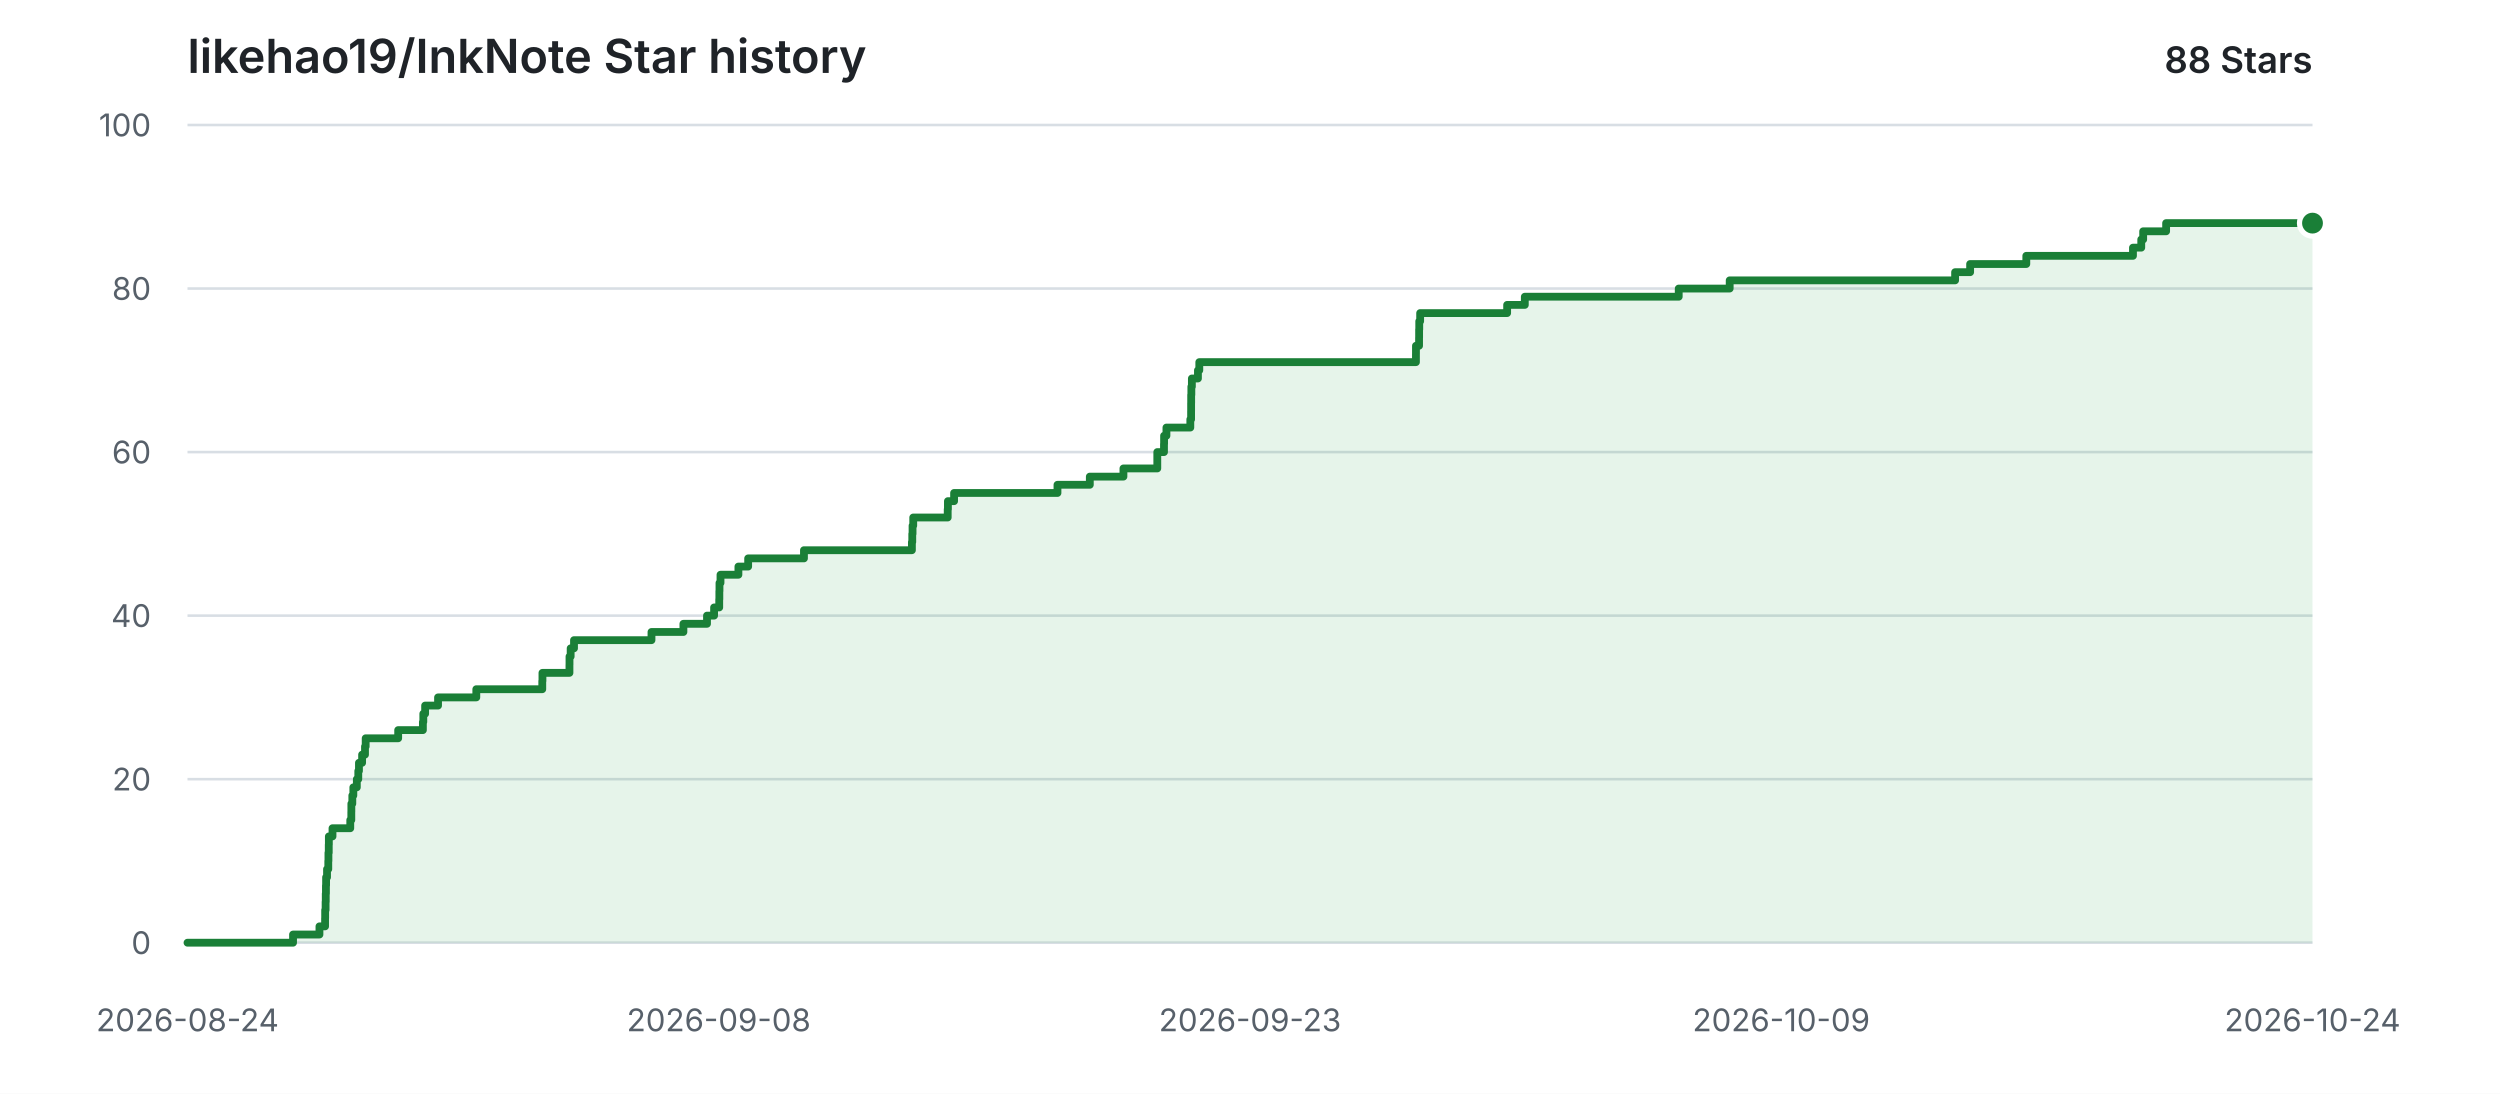
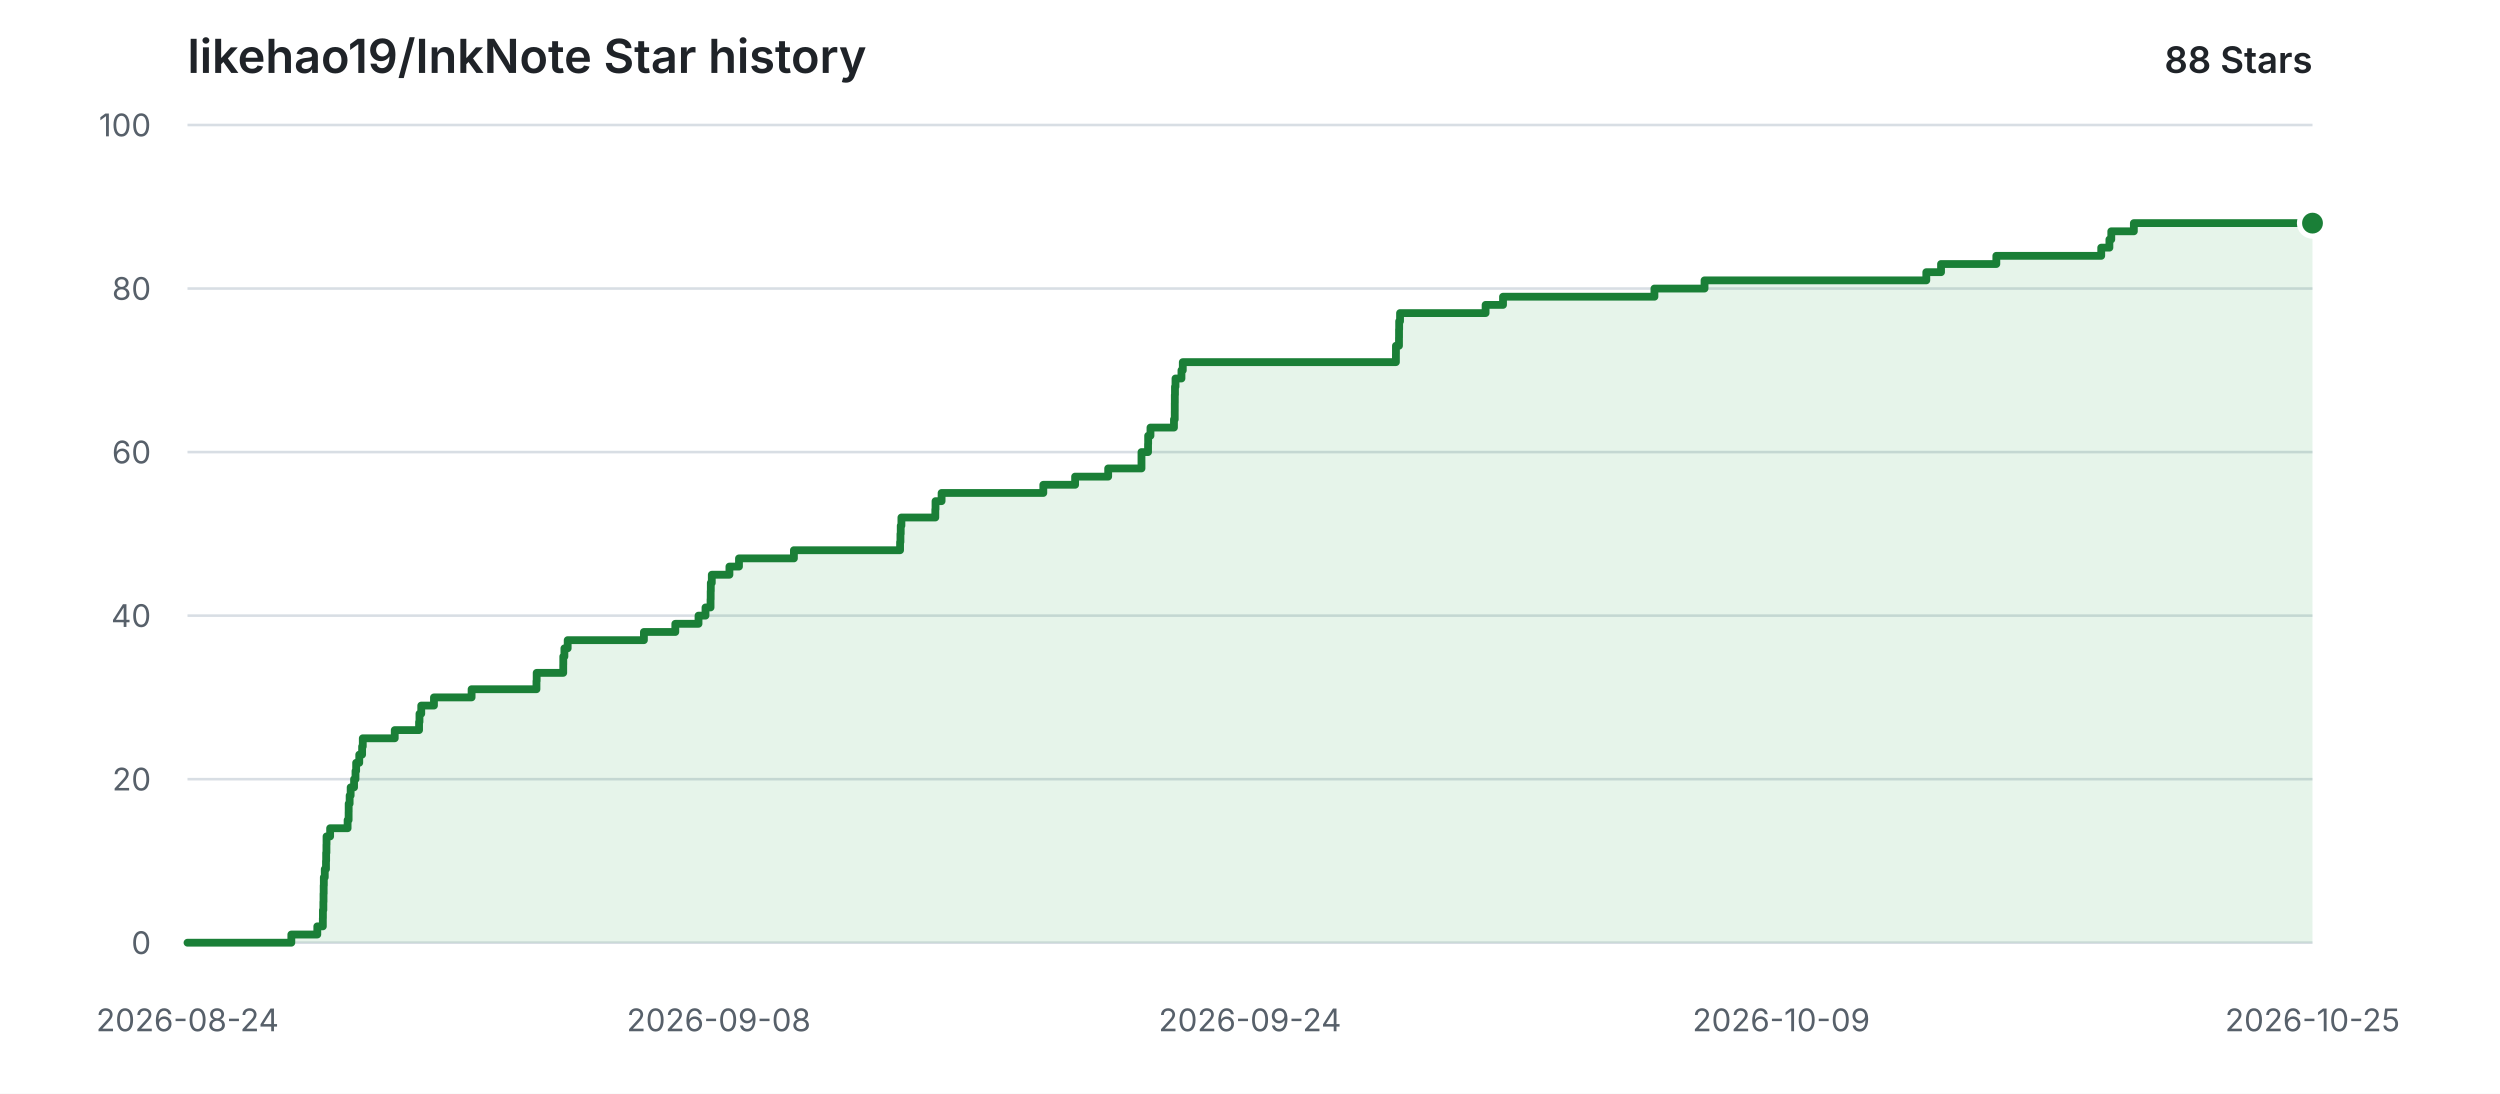
<svg xmlns="http://www.w3.org/2000/svg" width="960" height="420" viewBox="0 0 960 420" role="img" aria-labelledby="title description">
  <style>
    .background { fill: #ffffff; }
    .grid { stroke: #d8dee4; stroke-width: 1; }
    .label { fill: #57606a; font: 12px -apple-system, BlinkMacSystemFont, "Segoe UI", sans-serif; }
    .heading { fill: #1f2328; font: 600 18px -apple-system, BlinkMacSystemFont, "Segoe UI", sans-serif; }
    .count { fill: #1f2328; font: 600 14px -apple-system, BlinkMacSystemFont, "Segoe UI", sans-serif; }
    .area { fill: #2da44e; opacity: 0.12; }
    .line { fill: none; stroke: #1a7f37; stroke-width: 3; stroke-linecap: round; stroke-linejoin: round; }
    .point { fill: #1a7f37; stroke: #ffffff; stroke-width: 2; }
    @media (prefers-color-scheme: dark) {
      .background { fill: #0d1117; }
      .grid { stroke: #30363d; }
      .label { fill: #8b949e; }
      .heading, .count { fill: #e6edf3; }
      .area { fill: #3fb950; opacity: 0.14; }
      .line { stroke: #3fb950; }
      .point { fill: #3fb950; stroke: #0d1117; }
    }
  </style>
  <rect class="background" width="960" height="420" />
  <text class="heading" x="72" y="28">likehao19/InkNote Star history</text>
  <text class="count" x="888" y="28" text-anchor="end">88 Stars</text>
  <line class="grid" x1="72" y1="362.00" x2="888" y2="362.00" />
  <text class="label" x="58" y="362.00" text-anchor="end" dominant-baseline="middle">0</text>
  <line class="grid" x1="72" y1="299.20" x2="888" y2="299.20" />
  <text class="label" x="58" y="299.20" text-anchor="end" dominant-baseline="middle">20</text>
  <line class="grid" x1="72" y1="236.40" x2="888" y2="236.40" />
  <text class="label" x="58" y="236.40" text-anchor="end" dominant-baseline="middle">40</text>
  <line class="grid" x1="72" y1="173.60" x2="888" y2="173.60" />
  <text class="label" x="58" y="173.60" text-anchor="end" dominant-baseline="middle">60</text>
  <line class="grid" x1="72" y1="110.80" x2="888" y2="110.80" />
  <text class="label" x="58" y="110.80" text-anchor="end" dominant-baseline="middle">80</text>
  <line class="grid" x1="72" y1="48.00" x2="888" y2="48.00" />
  <text class="label" x="58" y="48.00" text-anchor="end" dominant-baseline="middle">100</text>
  <text class="label" x="72.00" y="396" text-anchor="middle">2026-08-24</text>
  <text class="label" x="276.00" y="396" text-anchor="middle">2026-09-08</text>
-   <text class="label" x="480.00" y="396" text-anchor="middle">2026-09-23</text>
+   <text class="label" x="480.00" y="396" text-anchor="middle">2026-09-24</text>
  <text class="label" x="684.00" y="396" text-anchor="middle">2026-10-09</text>
-   <text class="label" x="888.00" y="396" text-anchor="middle">2026-10-24</text>
-   <path class="area" d="M 72.00 362.00 H 112.53 V 358.86 H 122.67 V 355.72 H 124.83 V 352.58 H 124.86 V 349.44 H 125.03 V 346.30 H 125.09 V 343.16 H 125.16 V 340.02 H 125.22 V 336.88 H 125.58 V 333.74 H 126.06 V 330.60 H 126.12 V 327.46 H 126.24 V 324.32 H 126.28 V 321.18 H 127.68 V 318.04 H 134.50 V 314.90 H 134.90 V 311.76 H 134.92 V 308.62 H 135.29 V 305.48 H 135.68 V 302.34 H 137.02 V 299.20 H 137.58 V 296.06 H 137.84 V 292.92 H 139.05 V 289.78 H 140.16 V 286.64 H 140.42 V 283.50 H 152.90 V 280.36 H 162.39 V 277.22 H 162.55 V 274.08 H 163.25 V 270.94 H 168.21 V 267.80 H 182.90 V 264.66 H 208.23 V 261.52 H 208.30 V 258.38 H 218.67 V 255.24 H 218.69 V 252.10 H 219.13 V 248.96 H 220.42 V 245.82 H 250.17 V 242.68 H 262.43 V 239.54 H 271.49 V 236.40 H 274.21 V 233.26 H 276.18 V 230.12 H 276.23 V 226.98 H 276.28 V 223.84 H 276.67 V 220.70 H 283.55 V 217.56 H 287.29 V 214.42 H 308.72 V 211.28 H 350.17 V 208.14 H 350.31 V 205.00 H 350.42 V 201.86 H 350.68 V 198.72 H 363.92 V 195.58 H 364.00 V 192.44 H 366.37 V 189.30 H 406.07 V 186.16 H 418.49 V 183.02 H 431.40 V 179.88 H 444.40 V 176.74 H 444.40 V 173.60 H 446.97 V 170.46 H 447.01 V 167.32 H 447.91 V 164.18 H 457.08 V 161.04 H 457.38 V 157.90 H 457.39 V 154.76 H 457.41 V 151.62 H 457.48 V 148.48 H 457.68 V 145.34 H 460.01 V 142.20 H 460.53 V 139.06 H 543.72 V 135.92 H 543.73 V 132.78 H 544.92 V 129.64 H 544.94 V 126.50 H 544.99 V 123.36 H 545.34 V 120.22 H 578.74 V 117.08 H 585.53 V 113.94 H 644.63 V 110.80 H 664.20 V 107.66 H 750.76 V 104.52 H 756.53 V 101.38 H 778.10 V 98.24 H 819.06 V 95.10 H 822.24 V 91.96 H 822.98 V 88.82 H 831.79 V 85.68 H 888.00 V 362.00 H 72.00 Z" />
-   <path class="line" d="M 72.00 362.00 H 112.53 V 358.86 H 122.67 V 355.72 H 124.83 V 352.58 H 124.86 V 349.44 H 125.03 V 346.30 H 125.09 V 343.16 H 125.16 V 340.02 H 125.22 V 336.88 H 125.58 V 333.74 H 126.06 V 330.60 H 126.12 V 327.46 H 126.24 V 324.32 H 126.28 V 321.18 H 127.68 V 318.04 H 134.50 V 314.90 H 134.90 V 311.76 H 134.92 V 308.62 H 135.29 V 305.48 H 135.68 V 302.34 H 137.02 V 299.20 H 137.58 V 296.06 H 137.84 V 292.92 H 139.05 V 289.78 H 140.16 V 286.64 H 140.42 V 283.50 H 152.90 V 280.36 H 162.39 V 277.22 H 162.55 V 274.08 H 163.25 V 270.94 H 168.21 V 267.80 H 182.90 V 264.66 H 208.23 V 261.52 H 208.30 V 258.38 H 218.67 V 255.24 H 218.69 V 252.10 H 219.13 V 248.96 H 220.42 V 245.82 H 250.17 V 242.68 H 262.43 V 239.54 H 271.49 V 236.40 H 274.21 V 233.26 H 276.18 V 230.12 H 276.23 V 226.98 H 276.28 V 223.84 H 276.67 V 220.70 H 283.55 V 217.56 H 287.29 V 214.42 H 308.72 V 211.28 H 350.17 V 208.14 H 350.31 V 205.00 H 350.42 V 201.86 H 350.68 V 198.72 H 363.92 V 195.58 H 364.00 V 192.44 H 366.37 V 189.30 H 406.07 V 186.16 H 418.49 V 183.02 H 431.40 V 179.88 H 444.40 V 176.74 H 444.40 V 173.60 H 446.97 V 170.46 H 447.01 V 167.32 H 447.91 V 164.18 H 457.08 V 161.04 H 457.38 V 157.90 H 457.39 V 154.76 H 457.41 V 151.62 H 457.48 V 148.48 H 457.68 V 145.34 H 460.01 V 142.20 H 460.53 V 139.06 H 543.72 V 135.92 H 543.73 V 132.78 H 544.92 V 129.64 H 544.94 V 126.50 H 544.99 V 123.36 H 545.34 V 120.22 H 578.74 V 117.08 H 585.53 V 113.94 H 644.63 V 110.80 H 664.20 V 107.66 H 750.76 V 104.52 H 756.53 V 101.38 H 778.10 V 98.24 H 819.06 V 95.10 H 822.24 V 91.96 H 822.98 V 88.82 H 831.79 V 85.68 H 888.00" />
+   <text class="label" x="888.00" y="396" text-anchor="middle">2026-10-25</text>
+   <path class="area" d="M 72.00 362.00 H 111.87 V 358.86 H 121.84 V 355.72 H 123.97 V 352.58 H 124.00 V 349.44 H 124.17 V 346.30 H 124.23 V 343.16 H 124.29 V 340.02 H 124.35 V 336.88 H 124.71 V 333.74 H 125.18 V 330.60 H 125.24 V 327.46 H 125.35 V 324.32 H 125.39 V 321.18 H 126.77 V 318.04 H 133.48 V 314.90 H 133.87 V 311.76 H 133.89 V 308.62 H 134.26 V 305.48 H 134.65 V 302.34 H 135.96 V 299.20 H 136.51 V 296.06 H 136.76 V 292.92 H 137.95 V 289.78 H 139.05 V 286.64 H 139.31 V 283.50 H 151.58 V 280.36 H 160.92 V 277.22 H 161.08 V 274.08 H 161.76 V 270.94 H 166.64 V 267.80 H 181.09 V 264.66 H 206.00 V 261.52 H 206.08 V 258.38 H 216.28 V 255.24 H 216.30 V 252.10 H 216.73 V 248.96 H 217.99 V 245.82 H 247.26 V 242.68 H 259.32 V 239.54 H 268.23 V 236.40 H 270.91 V 233.26 H 272.85 V 230.12 H 272.90 V 226.98 H 272.95 V 223.84 H 273.33 V 220.70 H 280.10 V 217.56 H 283.77 V 214.42 H 304.86 V 211.28 H 345.63 V 208.14 H 345.77 V 205.00 H 345.88 V 201.86 H 346.14 V 198.72 H 359.16 V 195.58 H 359.24 V 192.44 H 361.57 V 189.30 H 400.63 V 186.16 H 412.84 V 183.02 H 425.54 V 179.88 H 438.33 V 176.74 H 438.33 V 173.60 H 440.85 V 170.46 H 440.89 V 167.32 H 441.78 V 164.18 H 450.80 V 161.04 H 451.10 V 157.90 H 451.11 V 154.76 H 451.13 V 151.62 H 451.19 V 148.48 H 451.39 V 145.34 H 453.68 V 142.20 H 454.19 V 139.06 H 536.03 V 135.92 H 536.04 V 132.78 H 537.21 V 129.64 H 537.23 V 126.50 H 537.28 V 123.36 H 537.62 V 120.22 H 570.47 V 117.08 H 577.16 V 113.94 H 635.30 V 110.80 H 654.54 V 107.66 H 739.70 V 104.52 H 745.36 V 101.38 H 766.59 V 98.24 H 806.87 V 95.10 H 810.01 V 91.96 H 810.73 V 88.82 H 819.40 V 85.68 H 888.00 V 362.00 H 72.00 Z" />
+   <path class="line" d="M 72.00 362.00 H 111.87 V 358.86 H 121.84 V 355.72 H 123.97 V 352.58 H 124.00 V 349.44 H 124.17 V 346.30 H 124.23 V 343.16 H 124.29 V 340.02 H 124.35 V 336.88 H 124.71 V 333.74 H 125.18 V 330.60 H 125.24 V 327.46 H 125.35 V 324.32 H 125.39 V 321.18 H 126.77 V 318.04 H 133.48 V 314.90 H 133.87 V 311.76 H 133.89 V 308.62 H 134.26 V 305.48 H 134.65 V 302.34 H 135.96 V 299.20 H 136.51 V 296.06 H 136.76 V 292.92 H 137.95 V 289.78 H 139.05 V 286.64 H 139.31 V 283.50 H 151.58 V 280.36 H 160.92 V 277.22 H 161.08 V 274.08 H 161.76 V 270.94 H 166.64 V 267.80 H 181.09 V 264.66 H 206.00 V 261.52 H 206.08 V 258.38 H 216.28 V 255.24 H 216.30 V 252.10 H 216.73 V 248.96 H 217.99 V 245.82 H 247.26 V 242.68 H 259.32 V 239.54 H 268.23 V 236.40 H 270.91 V 233.26 H 272.85 V 230.12 H 272.90 V 226.98 H 272.95 V 223.84 H 273.33 V 220.70 H 280.10 V 217.56 H 283.77 V 214.42 H 304.86 V 211.28 H 345.63 V 208.14 H 345.77 V 205.00 H 345.88 V 201.86 H 346.14 V 198.72 H 359.16 V 195.58 H 359.24 V 192.44 H 361.57 V 189.30 H 400.63 V 186.16 H 412.84 V 183.02 H 425.54 V 179.88 H 438.33 V 176.74 H 438.33 V 173.60 H 440.85 V 170.46 H 440.89 V 167.32 H 441.78 V 164.18 H 450.80 V 161.04 H 451.10 V 157.90 H 451.11 V 154.76 H 451.13 V 151.62 H 451.19 V 148.48 H 451.39 V 145.34 H 453.68 V 142.20 H 454.19 V 139.06 H 536.03 V 135.92 H 536.04 V 132.78 H 537.21 V 129.64 H 537.23 V 126.50 H 537.28 V 123.36 H 537.62 V 120.22 H 570.47 V 117.08 H 577.16 V 113.94 H 635.30 V 110.80 H 654.54 V 107.66 H 739.70 V 104.52 H 745.36 V 101.38 H 766.59 V 98.24 H 806.87 V 95.10 H 810.01 V 91.96 H 810.73 V 88.82 H 819.40 V 85.68 H 888.00" />
  <circle class="point" cx="888.00" cy="85.68" r="5" />
</svg>
